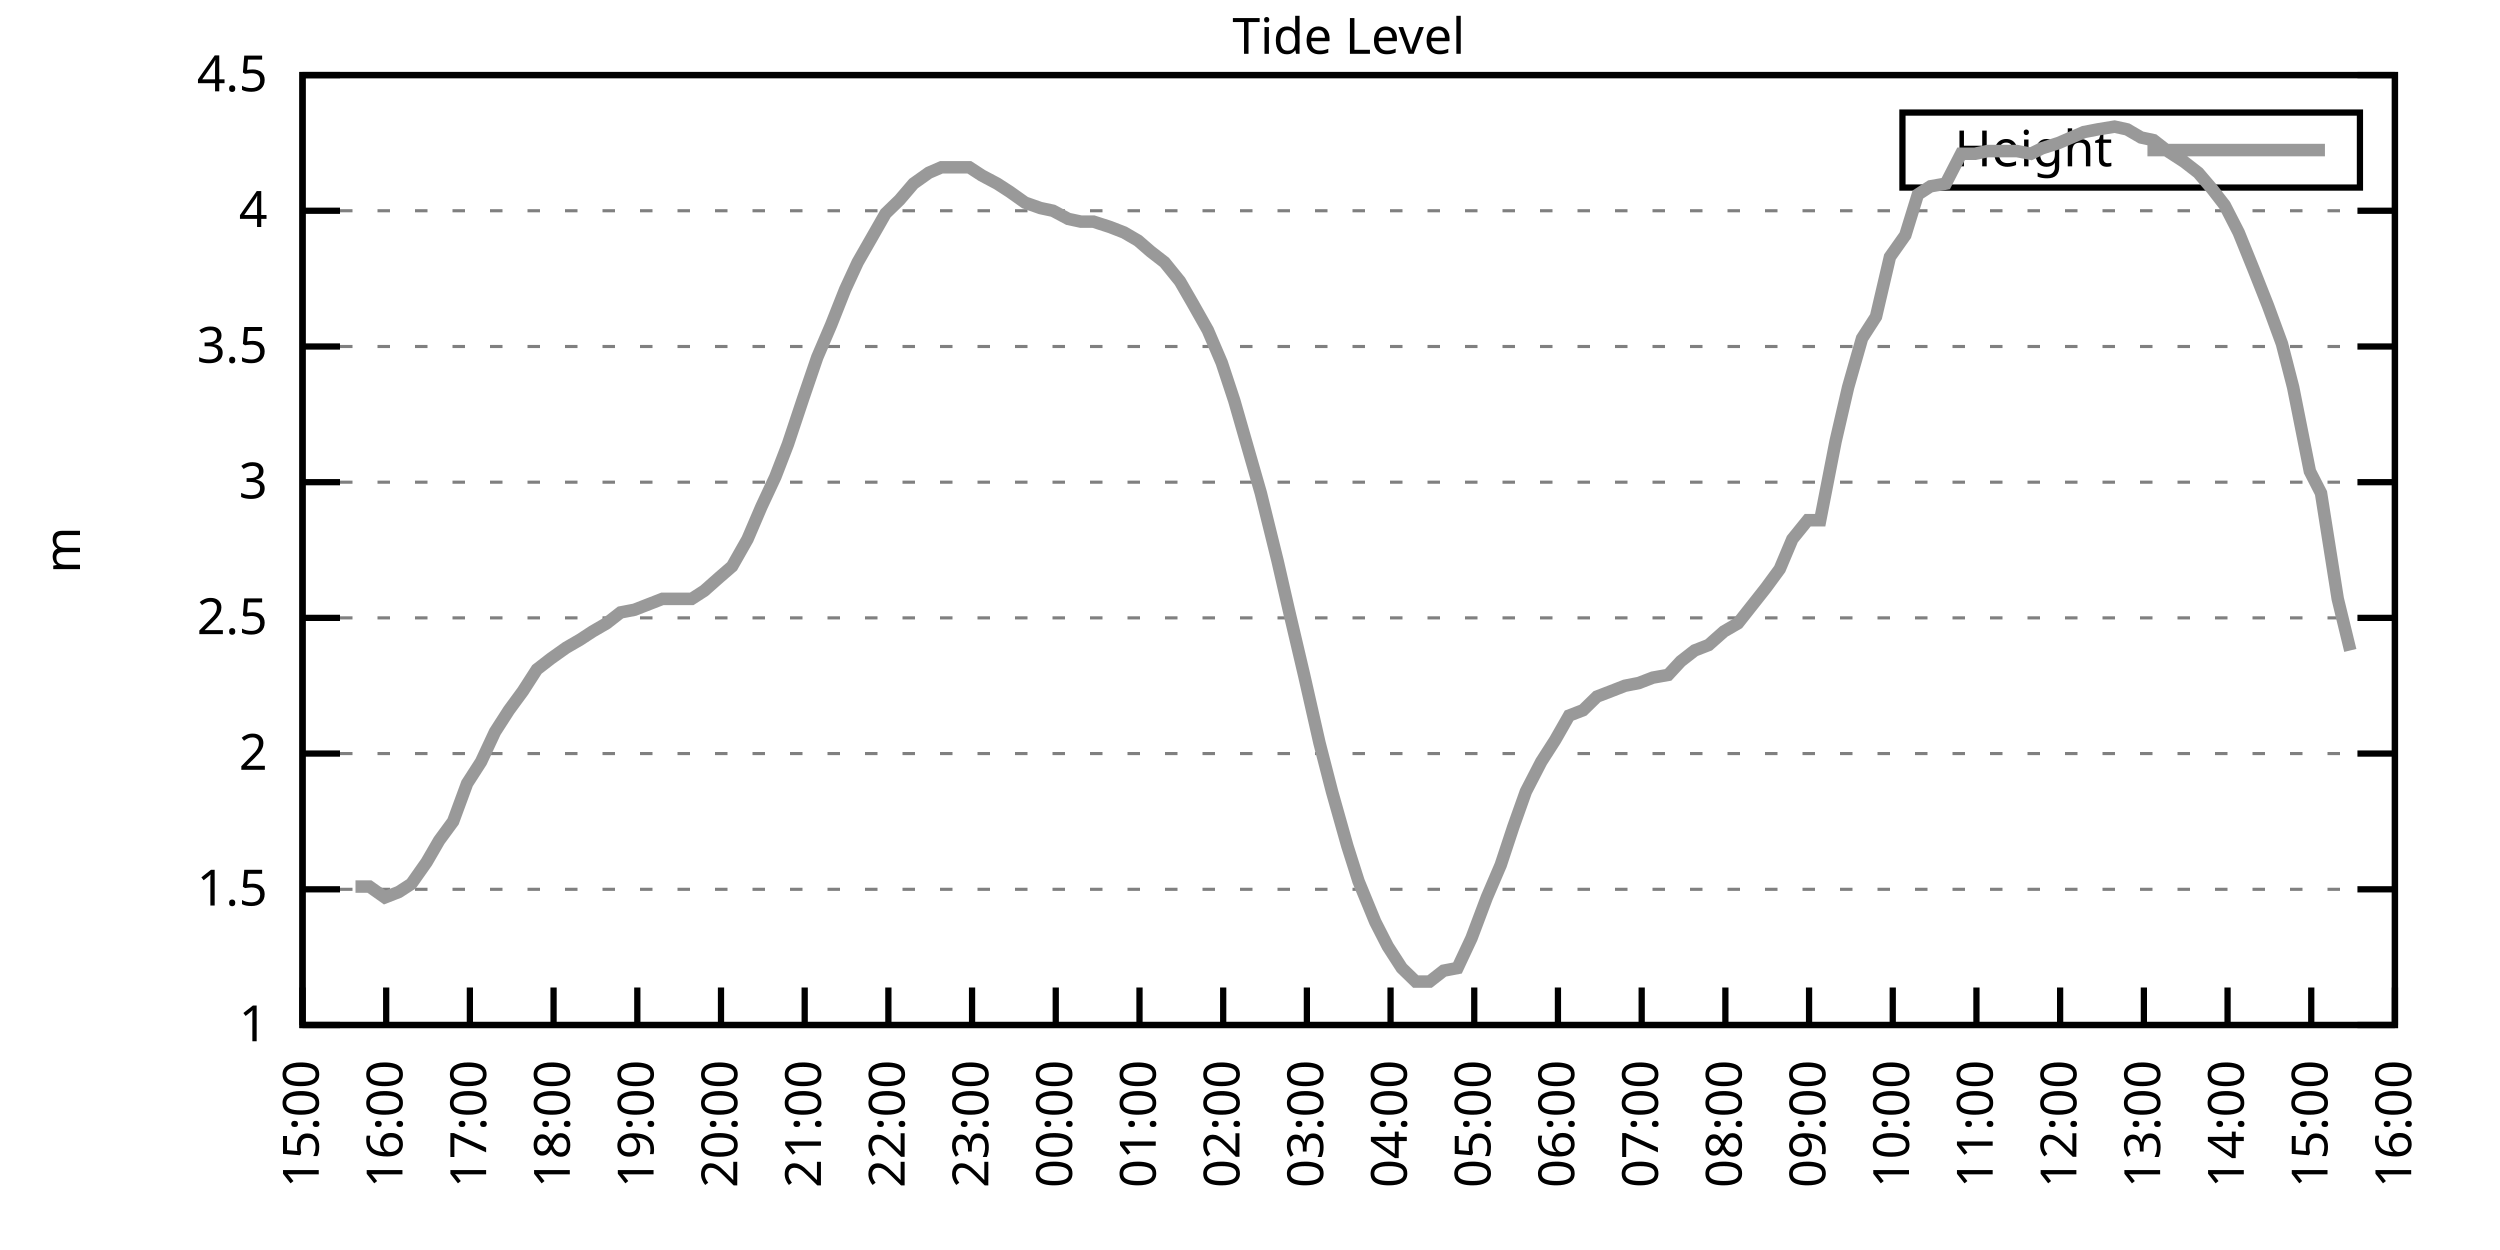
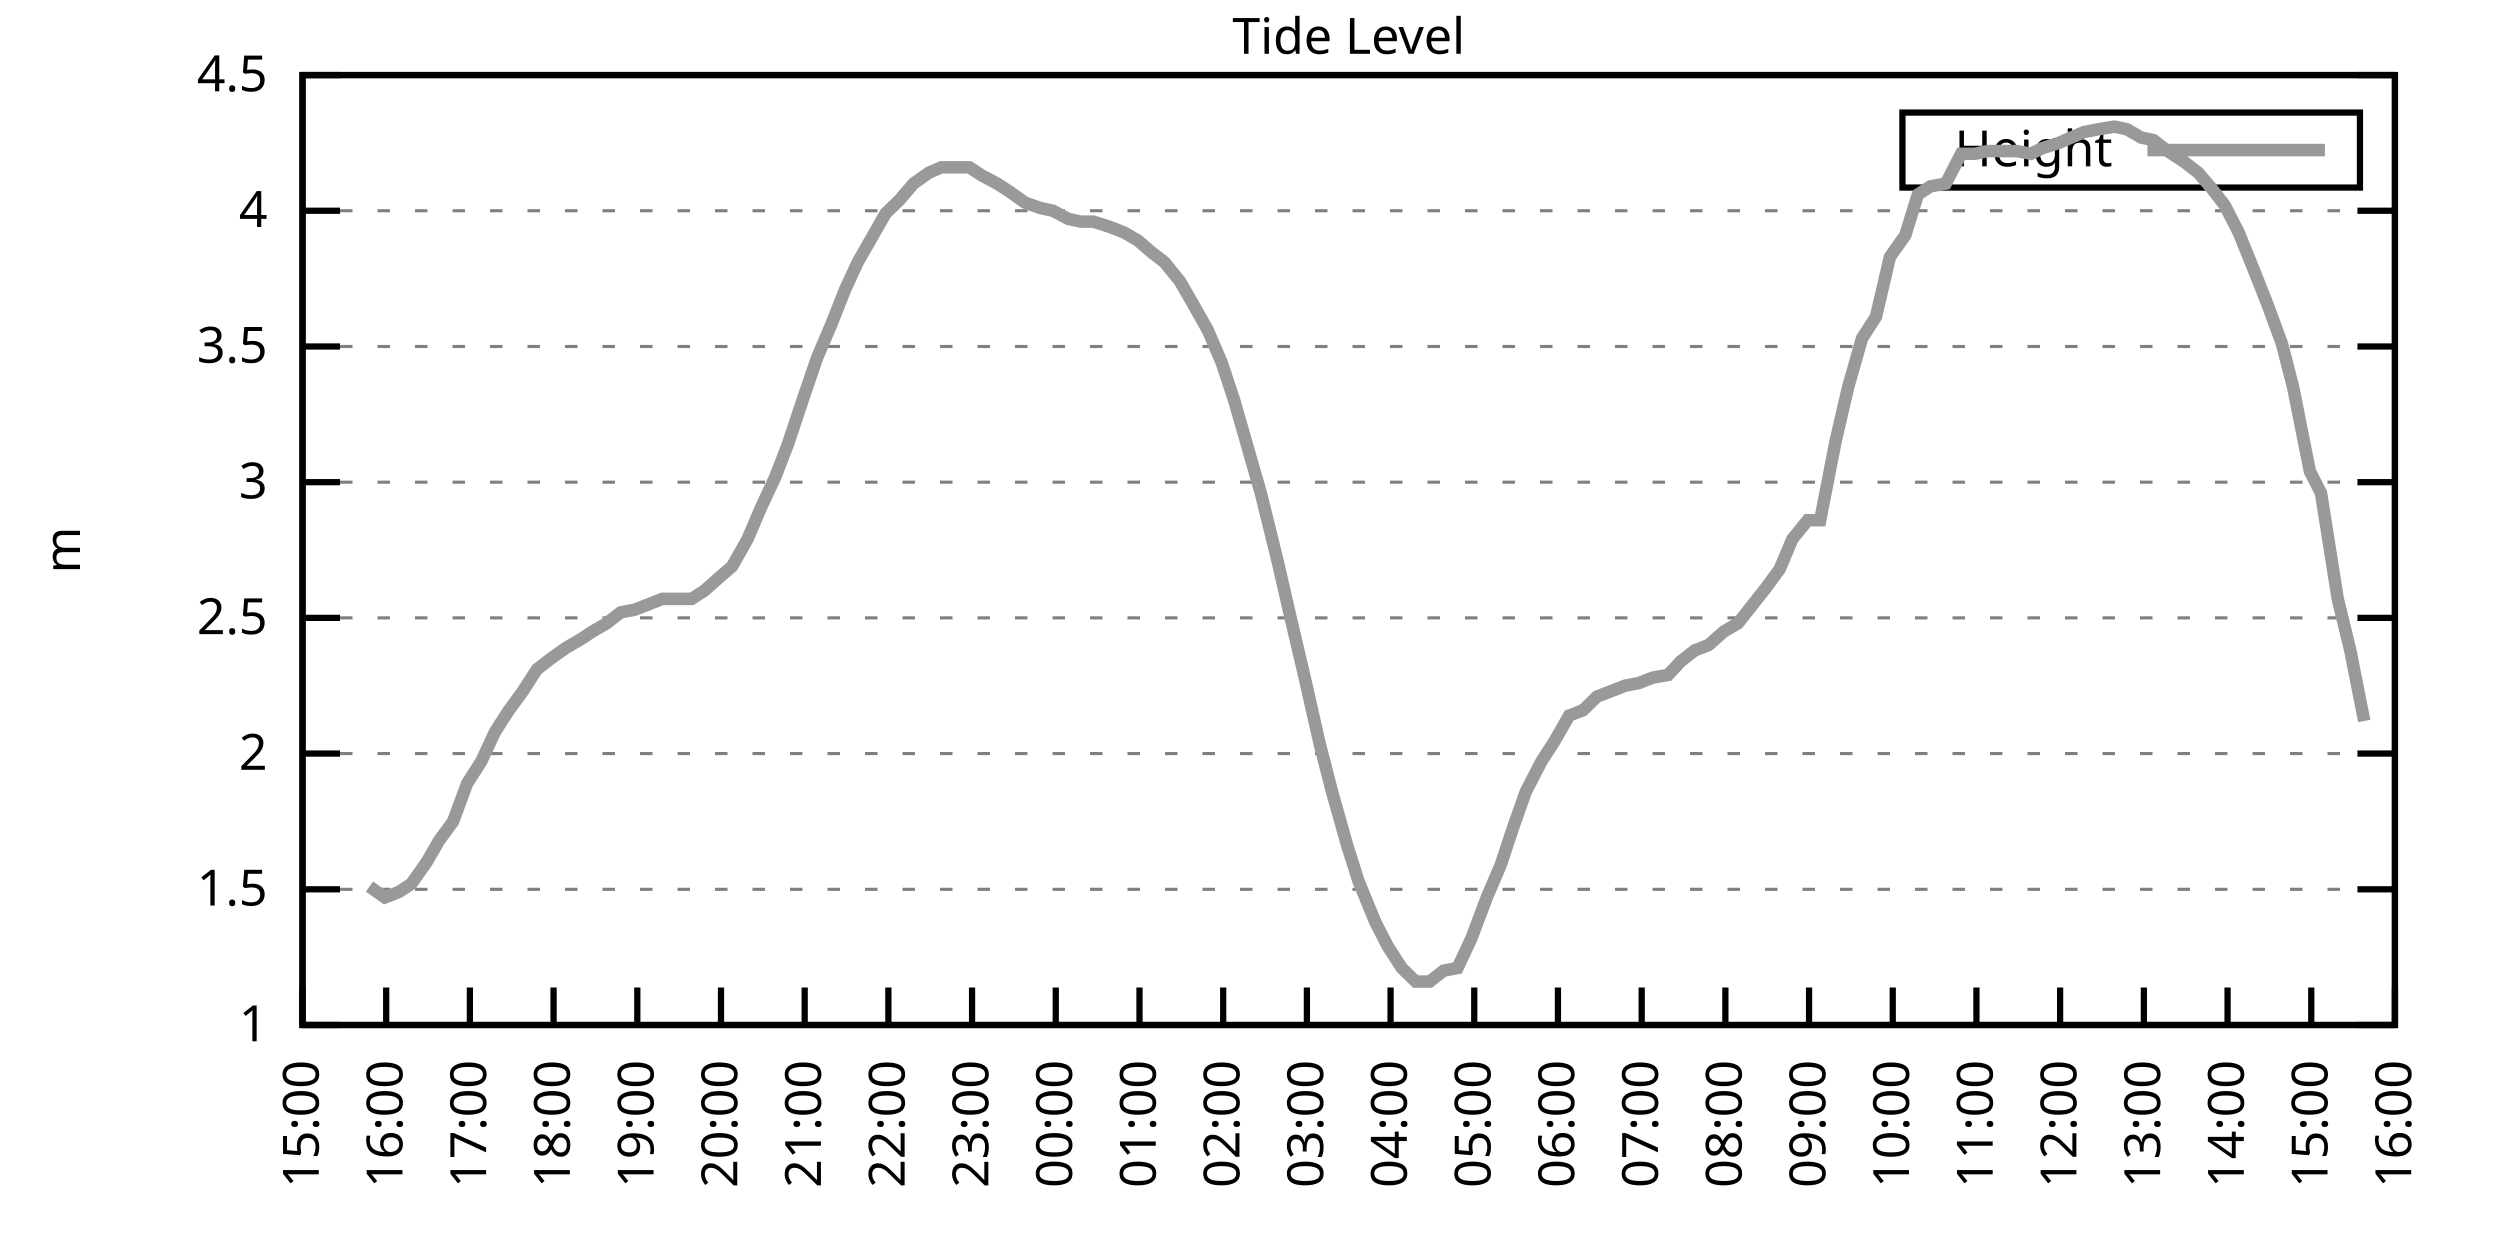
<svg xmlns="http://www.w3.org/2000/svg" xmlns:xlink="http://www.w3.org/1999/xlink" width="400" height="200" viewBox="0 0 400 200">
  <g id="gnuplot_canvas">
    <rect x="0" y="0" width="400" height="200" fill="none" />
    <defs>
      <circle id="gpDot" r="0.5" stroke-width="0.5" stroke="currentColor" />
      <path id="gpPt0" stroke-width="0.333" stroke="currentColor" d="M-1,0 h2 M0,-1 v2" />
      <path id="gpPt1" stroke-width="0.333" stroke="currentColor" d="M-1,-1 L1,1 M1,-1 L-1,1" />
      <path id="gpPt2" stroke-width="0.333" stroke="currentColor" d="M-1,0 L1,0 M0,-1 L0,1 M-1,-1 L1,1 M-1,1 L1,-1" />
      <rect id="gpPt3" stroke-width="0.333" stroke="currentColor" x="-1" y="-1" width="2" height="2" />
      <rect id="gpPt4" stroke-width="0.333" stroke="currentColor" fill="currentColor" x="-1" y="-1" width="2" height="2" />
      <circle id="gpPt5" stroke-width="0.333" stroke="currentColor" cx="0" cy="0" r="1" />
      <use xlink:href="#gpPt5" id="gpPt6" fill="currentColor" stroke="none" />
      <path id="gpPt7" stroke-width="0.333" stroke="currentColor" d="M0,-1.33 L-1.33,0.67 L1.33,0.67 z" />
      <use xlink:href="#gpPt7" id="gpPt8" fill="currentColor" stroke="none" />
      <use xlink:href="#gpPt7" id="gpPt9" stroke="currentColor" transform="rotate(180)" />
      <use xlink:href="#gpPt9" id="gpPt10" fill="currentColor" stroke="none" />
      <use xlink:href="#gpPt3" id="gpPt11" stroke="currentColor" transform="rotate(45)" />
      <use xlink:href="#gpPt11" id="gpPt12" fill="currentColor" stroke="none" />
      <path id="gpPt13" stroke-width="0.333" stroke="currentColor" d="M0,1.330 L1.265,0.411 L0.782,-1.067 L-0.782,-1.076 L-1.265,0.411 z" />
      <use xlink:href="#gpPt13" id="gpPt14" fill="currentColor" stroke="none" />
      <filter id="textbox" filterUnits="objectBoundingBox" x="0" y="0" height="1" width="1">
        <feFlood flood-color="white" flood-opacity="1" result="bgnd" />
        <feComposite in="SourceGraphic" in2="bgnd" operator="atop" />
      </filter>
      <filter id="greybox" filterUnits="objectBoundingBox" x="0" y="0" height="1" width="1">
        <feFlood flood-color="lightgrey" flood-opacity="1" result="grey" />
        <feComposite in="SourceGraphic" in2="grey" operator="atop" />
      </filter>
    </defs>
    <g fill="none" color="white" stroke="currentColor" stroke-width="1.00" stroke-linecap="butt" stroke-linejoin="miter">
</g>
    <g fill="none" color="black" stroke="currentColor" stroke-width="1.00" stroke-linecap="butt" stroke-linejoin="miter">
      <g stroke="none" shape-rendering="crispEdges">
        <polygon fill="rgb(255, 255, 255)" points="48.40,164.00 383.18,164.00 383.18,12.02 48.40,12.02 " />
      </g>
    </g>
    <g fill="none" color="black" stroke="currentColor" stroke-width="1.00" stroke-linecap="butt" stroke-linejoin="miter">
</g>
    <g fill="none" color="black" stroke="black" stroke-width="0.50" stroke-linecap="butt" stroke-linejoin="miter">
</g>
    <g fill="none" color="gray" stroke="currentColor" stroke-width="0.50" stroke-linecap="butt" stroke-linejoin="miter">
      <path stroke="gray" stroke-dasharray="2,4" class="gridline" d="M48.40,164.00 L383.19,164.00  " />
    </g>
    <g fill="none" color="gray" stroke="gray" stroke-width="1.00" stroke-linecap="butt" stroke-linejoin="miter">
</g>
    <g fill="none" color="black" stroke="currentColor" stroke-width="1.00" stroke-linecap="butt" stroke-linejoin="miter">
      <path stroke="black" d="M48.40,164.00 L54.40,164.00 M383.19,164.00 L377.19,164.00  " />
      <g transform="translate(42.80,166.60)" stroke="none" fill="black" font-family="Sans" font-size="8.00" text-anchor="end">
        <text>
          <tspan font-family="Sans"> 1</tspan>
        </text>
      </g>
    </g>
    <g fill="none" color="black" stroke="currentColor" stroke-width="1.00" stroke-linecap="butt" stroke-linejoin="miter">
</g>
    <g fill="none" color="black" stroke="black" stroke-width="0.50" stroke-linecap="butt" stroke-linejoin="miter">
</g>
    <g fill="none" color="gray" stroke="currentColor" stroke-width="0.50" stroke-linecap="butt" stroke-linejoin="miter">
      <path stroke="gray" stroke-dasharray="2,4" class="gridline" d="M48.40,142.29 L383.19,142.29  " />
    </g>
    <g fill="none" color="gray" stroke="gray" stroke-width="1.00" stroke-linecap="butt" stroke-linejoin="miter">
</g>
    <g fill="none" color="black" stroke="currentColor" stroke-width="1.00" stroke-linecap="butt" stroke-linejoin="miter">
      <path stroke="black" d="M48.40,142.29 L54.40,142.29 M383.19,142.29 L377.19,142.29  " />
      <g transform="translate(42.80,144.89)" stroke="none" fill="black" font-family="Sans" font-size="8.00" text-anchor="end">
        <text>
          <tspan font-family="Sans"> 1.5</tspan>
        </text>
      </g>
    </g>
    <g fill="none" color="black" stroke="currentColor" stroke-width="1.00" stroke-linecap="butt" stroke-linejoin="miter">
</g>
    <g fill="none" color="black" stroke="black" stroke-width="0.50" stroke-linecap="butt" stroke-linejoin="miter">
</g>
    <g fill="none" color="gray" stroke="currentColor" stroke-width="0.50" stroke-linecap="butt" stroke-linejoin="miter">
      <path stroke="gray" stroke-dasharray="2,4" class="gridline" d="M48.40,120.57 L383.19,120.57  " />
    </g>
    <g fill="none" color="gray" stroke="gray" stroke-width="1.00" stroke-linecap="butt" stroke-linejoin="miter">
</g>
    <g fill="none" color="black" stroke="currentColor" stroke-width="1.00" stroke-linecap="butt" stroke-linejoin="miter">
      <path stroke="black" d="M48.40,120.57 L54.40,120.57 M383.19,120.57 L377.19,120.57  " />
      <g transform="translate(42.80,123.17)" stroke="none" fill="black" font-family="Sans" font-size="8.00" text-anchor="end">
        <text>
          <tspan font-family="Sans"> 2</tspan>
        </text>
      </g>
    </g>
    <g fill="none" color="black" stroke="currentColor" stroke-width="1.00" stroke-linecap="butt" stroke-linejoin="miter">
</g>
    <g fill="none" color="black" stroke="black" stroke-width="0.50" stroke-linecap="butt" stroke-linejoin="miter">
</g>
    <g fill="none" color="gray" stroke="currentColor" stroke-width="0.50" stroke-linecap="butt" stroke-linejoin="miter">
      <path stroke="gray" stroke-dasharray="2,4" class="gridline" d="M48.40,98.86 L383.19,98.86  " />
    </g>
    <g fill="none" color="gray" stroke="gray" stroke-width="1.00" stroke-linecap="butt" stroke-linejoin="miter">
</g>
    <g fill="none" color="black" stroke="currentColor" stroke-width="1.00" stroke-linecap="butt" stroke-linejoin="miter">
      <path stroke="black" d="M48.40,98.86 L54.40,98.86 M383.19,98.86 L377.19,98.86  " />
      <g transform="translate(42.80,101.46)" stroke="none" fill="black" font-family="Sans" font-size="8.00" text-anchor="end">
        <text>
          <tspan font-family="Sans"> 2.5</tspan>
        </text>
      </g>
    </g>
    <g fill="none" color="black" stroke="currentColor" stroke-width="1.00" stroke-linecap="butt" stroke-linejoin="miter">
</g>
    <g fill="none" color="black" stroke="black" stroke-width="0.50" stroke-linecap="butt" stroke-linejoin="miter">
</g>
    <g fill="none" color="gray" stroke="currentColor" stroke-width="0.50" stroke-linecap="butt" stroke-linejoin="miter">
      <path stroke="gray" stroke-dasharray="2,4" class="gridline" d="M48.40,77.15 L383.19,77.15  " />
    </g>
    <g fill="none" color="gray" stroke="gray" stroke-width="1.00" stroke-linecap="butt" stroke-linejoin="miter">
</g>
    <g fill="none" color="black" stroke="currentColor" stroke-width="1.00" stroke-linecap="butt" stroke-linejoin="miter">
      <path stroke="black" d="M48.40,77.15 L54.40,77.15 M383.19,77.15 L377.19,77.15  " />
      <g transform="translate(42.80,79.75)" stroke="none" fill="black" font-family="Sans" font-size="8.00" text-anchor="end">
        <text>
          <tspan font-family="Sans"> 3</tspan>
        </text>
      </g>
    </g>
    <g fill="none" color="black" stroke="currentColor" stroke-width="1.00" stroke-linecap="butt" stroke-linejoin="miter">
</g>
    <g fill="none" color="black" stroke="black" stroke-width="0.50" stroke-linecap="butt" stroke-linejoin="miter">
</g>
    <g fill="none" color="gray" stroke="currentColor" stroke-width="0.50" stroke-linecap="butt" stroke-linejoin="miter">
      <path stroke="gray" stroke-dasharray="2,4" class="gridline" d="M48.40,55.44 L383.19,55.44  " />
    </g>
    <g fill="none" color="gray" stroke="gray" stroke-width="1.00" stroke-linecap="butt" stroke-linejoin="miter">
</g>
    <g fill="none" color="black" stroke="currentColor" stroke-width="1.00" stroke-linecap="butt" stroke-linejoin="miter">
      <path stroke="black" d="M48.40,55.44 L54.40,55.44 M383.19,55.44 L377.19,55.44  " />
      <g transform="translate(42.80,58.04)" stroke="none" fill="black" font-family="Sans" font-size="8.00" text-anchor="end">
        <text>
          <tspan font-family="Sans"> 3.5</tspan>
        </text>
      </g>
    </g>
    <g fill="none" color="black" stroke="currentColor" stroke-width="1.00" stroke-linecap="butt" stroke-linejoin="miter">
</g>
    <g fill="none" color="black" stroke="black" stroke-width="0.50" stroke-linecap="butt" stroke-linejoin="miter">
</g>
    <g fill="none" color="gray" stroke="currentColor" stroke-width="0.50" stroke-linecap="butt" stroke-linejoin="miter">
      <path stroke="gray" stroke-dasharray="2,4" class="gridline" d="M48.40,33.72 L383.19,33.72  " />
    </g>
    <g fill="none" color="gray" stroke="gray" stroke-width="1.00" stroke-linecap="butt" stroke-linejoin="miter">
</g>
    <g fill="none" color="black" stroke="currentColor" stroke-width="1.00" stroke-linecap="butt" stroke-linejoin="miter">
      <path stroke="black" d="M48.40,33.72 L54.40,33.72 M383.19,33.72 L377.19,33.72  " />
      <g transform="translate(42.80,36.32)" stroke="none" fill="black" font-family="Sans" font-size="8.00" text-anchor="end">
        <text>
          <tspan font-family="Sans"> 4</tspan>
        </text>
      </g>
    </g>
    <g fill="none" color="black" stroke="currentColor" stroke-width="1.00" stroke-linecap="butt" stroke-linejoin="miter">
</g>
    <g fill="none" color="black" stroke="black" stroke-width="0.50" stroke-linecap="butt" stroke-linejoin="miter">
</g>
    <g fill="none" color="gray" stroke="currentColor" stroke-width="0.50" stroke-linecap="butt" stroke-linejoin="miter">
      <path stroke="gray" stroke-dasharray="2,4" class="gridline" d="M48.40,12.01 L383.19,12.01  " />
    </g>
    <g fill="none" color="gray" stroke="gray" stroke-width="1.00" stroke-linecap="butt" stroke-linejoin="miter">
</g>
    <g fill="none" color="black" stroke="currentColor" stroke-width="1.00" stroke-linecap="butt" stroke-linejoin="miter">
      <path stroke="black" d="M48.40,12.01 L54.40,12.01 M383.19,12.01 L377.19,12.01  " />
      <g transform="translate(42.80,14.61)" stroke="none" fill="black" font-family="Sans" font-size="8.00" text-anchor="end">
        <text>
          <tspan font-family="Sans"> 4.5</tspan>
        </text>
      </g>
    </g>
    <g fill="none" color="black" stroke="currentColor" stroke-width="1.00" stroke-linecap="butt" stroke-linejoin="miter">
      <path stroke="black" d="M48.40,164.00 L48.40,158.00  " />
      <g transform="translate(51.00,169.60) rotate(270.00)" stroke="none" fill="black" font-family="Sans" font-size="8.00" text-anchor="end">
        <text>
          <tspan font-family="Sans">15:00</tspan>
        </text>
      </g>
    </g>
    <g fill="none" color="black" stroke="currentColor" stroke-width="1.00" stroke-linecap="butt" stroke-linejoin="miter">
      <path stroke="black" d="M61.79,164.00 L61.79,158.00  " />
      <g transform="translate(64.39,169.60) rotate(270.00)" stroke="none" fill="black" font-family="Sans" font-size="8.00" text-anchor="end">
        <text>
          <tspan font-family="Sans">16:00</tspan>
        </text>
      </g>
    </g>
    <g fill="none" color="black" stroke="currentColor" stroke-width="1.00" stroke-linecap="butt" stroke-linejoin="miter">
      <path stroke="black" d="M75.18,164.00 L75.18,158.00  " />
      <g transform="translate(77.78,169.60) rotate(270.00)" stroke="none" fill="black" font-family="Sans" font-size="8.00" text-anchor="end">
        <text>
          <tspan font-family="Sans">17:00</tspan>
        </text>
      </g>
    </g>
    <g fill="none" color="black" stroke="currentColor" stroke-width="1.00" stroke-linecap="butt" stroke-linejoin="miter">
      <path stroke="black" d="M88.57,164.00 L88.57,158.00  " />
      <g transform="translate(91.17,169.60) rotate(270.00)" stroke="none" fill="black" font-family="Sans" font-size="8.00" text-anchor="end">
        <text>
          <tspan font-family="Sans">18:00</tspan>
        </text>
      </g>
    </g>
    <g fill="none" color="black" stroke="currentColor" stroke-width="1.00" stroke-linecap="butt" stroke-linejoin="miter">
      <path stroke="black" d="M101.97,164.00 L101.97,158.00  " />
      <g transform="translate(104.57,169.60) rotate(270.00)" stroke="none" fill="black" font-family="Sans" font-size="8.00" text-anchor="end">
        <text>
          <tspan font-family="Sans">19:00</tspan>
        </text>
      </g>
    </g>
    <g fill="none" color="black" stroke="currentColor" stroke-width="1.00" stroke-linecap="butt" stroke-linejoin="miter">
      <path stroke="black" d="M115.36,164.00 L115.36,158.00  " />
      <g transform="translate(117.96,169.60) rotate(270.00)" stroke="none" fill="black" font-family="Sans" font-size="8.00" text-anchor="end">
        <text>
          <tspan font-family="Sans">20:00</tspan>
        </text>
      </g>
    </g>
    <g fill="none" color="black" stroke="currentColor" stroke-width="1.00" stroke-linecap="butt" stroke-linejoin="miter">
      <path stroke="black" d="M128.75,164.00 L128.75,158.00  " />
      <g transform="translate(131.35,169.60) rotate(270.00)" stroke="none" fill="black" font-family="Sans" font-size="8.00" text-anchor="end">
        <text>
          <tspan font-family="Sans">21:00</tspan>
        </text>
      </g>
    </g>
    <g fill="none" color="black" stroke="currentColor" stroke-width="1.00" stroke-linecap="butt" stroke-linejoin="miter">
      <path stroke="black" d="M142.14,164.00 L142.14,158.00  " />
      <g transform="translate(144.74,169.60) rotate(270.00)" stroke="none" fill="black" font-family="Sans" font-size="8.00" text-anchor="end">
        <text>
          <tspan font-family="Sans">22:00</tspan>
        </text>
      </g>
    </g>
    <g fill="none" color="black" stroke="currentColor" stroke-width="1.00" stroke-linecap="butt" stroke-linejoin="miter">
      <path stroke="black" d="M155.53,164.00 L155.53,158.00  " />
      <g transform="translate(158.13,169.60) rotate(270.00)" stroke="none" fill="black" font-family="Sans" font-size="8.00" text-anchor="end">
        <text>
          <tspan font-family="Sans">23:00</tspan>
        </text>
      </g>
    </g>
    <g fill="none" color="black" stroke="currentColor" stroke-width="1.00" stroke-linecap="butt" stroke-linejoin="miter">
      <path stroke="black" d="M168.92,164.00 L168.92,158.00  " />
      <g transform="translate(171.52,169.60) rotate(270.00)" stroke="none" fill="black" font-family="Sans" font-size="8.00" text-anchor="end">
        <text>
          <tspan font-family="Sans">00:00</tspan>
        </text>
      </g>
    </g>
    <g fill="none" color="black" stroke="currentColor" stroke-width="1.00" stroke-linecap="butt" stroke-linejoin="miter">
      <path stroke="black" d="M182.32,164.00 L182.32,158.00  " />
      <g transform="translate(184.92,169.60) rotate(270.00)" stroke="none" fill="black" font-family="Sans" font-size="8.00" text-anchor="end">
        <text>
          <tspan font-family="Sans">01:00</tspan>
        </text>
      </g>
    </g>
    <g fill="none" color="black" stroke="currentColor" stroke-width="1.00" stroke-linecap="butt" stroke-linejoin="miter">
      <path stroke="black" d="M195.71,164.00 L195.71,158.00  " />
      <g transform="translate(198.31,169.60) rotate(270.00)" stroke="none" fill="black" font-family="Sans" font-size="8.00" text-anchor="end">
        <text>
          <tspan font-family="Sans">02:00</tspan>
        </text>
      </g>
    </g>
    <g fill="none" color="black" stroke="currentColor" stroke-width="1.00" stroke-linecap="butt" stroke-linejoin="miter">
      <path stroke="black" d="M209.10,164.00 L209.10,158.00  " />
      <g transform="translate(211.70,169.60) rotate(270.00)" stroke="none" fill="black" font-family="Sans" font-size="8.00" text-anchor="end">
        <text>
          <tspan font-family="Sans">03:00</tspan>
        </text>
      </g>
    </g>
    <g fill="none" color="black" stroke="currentColor" stroke-width="1.00" stroke-linecap="butt" stroke-linejoin="miter">
      <path stroke="black" d="M222.49,164.00 L222.49,158.00  " />
      <g transform="translate(225.09,169.60) rotate(270.00)" stroke="none" fill="black" font-family="Sans" font-size="8.00" text-anchor="end">
        <text>
          <tspan font-family="Sans">04:00</tspan>
        </text>
      </g>
    </g>
    <g fill="none" color="black" stroke="currentColor" stroke-width="1.00" stroke-linecap="butt" stroke-linejoin="miter">
      <path stroke="black" d="M235.88,164.00 L235.88,158.00  " />
      <g transform="translate(238.48,169.60) rotate(270.00)" stroke="none" fill="black" font-family="Sans" font-size="8.00" text-anchor="end">
        <text>
          <tspan font-family="Sans">05:00</tspan>
        </text>
      </g>
    </g>
    <g fill="none" color="black" stroke="currentColor" stroke-width="1.00" stroke-linecap="butt" stroke-linejoin="miter">
      <path stroke="black" d="M249.27,164.00 L249.27,158.00  " />
      <g transform="translate(251.87,169.60) rotate(270.00)" stroke="none" fill="black" font-family="Sans" font-size="8.00" text-anchor="end">
        <text>
          <tspan font-family="Sans">06:00</tspan>
        </text>
      </g>
    </g>
    <g fill="none" color="black" stroke="currentColor" stroke-width="1.00" stroke-linecap="butt" stroke-linejoin="miter">
      <path stroke="black" d="M262.67,164.00 L262.67,158.00  " />
      <g transform="translate(265.27,169.60) rotate(270.00)" stroke="none" fill="black" font-family="Sans" font-size="8.00" text-anchor="end">
        <text>
          <tspan font-family="Sans">07:00</tspan>
        </text>
      </g>
    </g>
    <g fill="none" color="black" stroke="currentColor" stroke-width="1.00" stroke-linecap="butt" stroke-linejoin="miter">
      <path stroke="black" d="M276.06,164.00 L276.06,158.00  " />
      <g transform="translate(278.66,169.60) rotate(270.00)" stroke="none" fill="black" font-family="Sans" font-size="8.00" text-anchor="end">
        <text>
          <tspan font-family="Sans">08:00</tspan>
        </text>
      </g>
    </g>
    <g fill="none" color="black" stroke="currentColor" stroke-width="1.00" stroke-linecap="butt" stroke-linejoin="miter">
      <path stroke="black" d="M289.45,164.00 L289.45,158.00  " />
      <g transform="translate(292.05,169.60) rotate(270.00)" stroke="none" fill="black" font-family="Sans" font-size="8.00" text-anchor="end">
        <text>
          <tspan font-family="Sans">09:00</tspan>
        </text>
      </g>
    </g>
    <g fill="none" color="black" stroke="currentColor" stroke-width="1.00" stroke-linecap="butt" stroke-linejoin="miter">
      <path stroke="black" d="M302.84,164.00 L302.84,158.00  " />
      <g transform="translate(305.44,169.60) rotate(270.00)" stroke="none" fill="black" font-family="Sans" font-size="8.00" text-anchor="end">
        <text>
          <tspan font-family="Sans">10:00</tspan>
        </text>
      </g>
    </g>
    <g fill="none" color="black" stroke="currentColor" stroke-width="1.00" stroke-linecap="butt" stroke-linejoin="miter">
      <path stroke="black" d="M316.23,164.00 L316.23,158.00  " />
      <g transform="translate(318.83,169.60) rotate(270.00)" stroke="none" fill="black" font-family="Sans" font-size="8.00" text-anchor="end">
        <text>
          <tspan font-family="Sans">11:00</tspan>
        </text>
      </g>
    </g>
    <g fill="none" color="black" stroke="currentColor" stroke-width="1.00" stroke-linecap="butt" stroke-linejoin="miter">
      <path stroke="black" d="M329.62,164.00 L329.62,158.00  " />
      <g transform="translate(332.22,169.60) rotate(270.00)" stroke="none" fill="black" font-family="Sans" font-size="8.00" text-anchor="end">
        <text>
          <tspan font-family="Sans">12:00</tspan>
        </text>
      </g>
    </g>
    <g fill="none" color="black" stroke="currentColor" stroke-width="1.00" stroke-linecap="butt" stroke-linejoin="miter">
      <path stroke="black" d="M343.02,164.00 L343.02,158.00  " />
      <g transform="translate(345.62,169.60) rotate(270.00)" stroke="none" fill="black" font-family="Sans" font-size="8.00" text-anchor="end">
        <text>
          <tspan font-family="Sans">13:00</tspan>
        </text>
      </g>
    </g>
    <g fill="none" color="black" stroke="currentColor" stroke-width="1.00" stroke-linecap="butt" stroke-linejoin="miter">
      <path stroke="black" d="M356.41,164.00 L356.41,158.00  " />
      <g transform="translate(359.01,169.60) rotate(270.00)" stroke="none" fill="black" font-family="Sans" font-size="8.00" text-anchor="end">
        <text>
          <tspan font-family="Sans">14:00</tspan>
        </text>
      </g>
    </g>
    <g fill="none" color="black" stroke="currentColor" stroke-width="1.00" stroke-linecap="butt" stroke-linejoin="miter">
      <path stroke="black" d="M369.80,164.00 L369.80,158.00  " />
      <g transform="translate(372.40,169.60) rotate(270.00)" stroke="none" fill="black" font-family="Sans" font-size="8.00" text-anchor="end">
        <text>
          <tspan font-family="Sans">15:00</tspan>
        </text>
      </g>
    </g>
    <g fill="none" color="black" stroke="currentColor" stroke-width="1.00" stroke-linecap="butt" stroke-linejoin="miter">
      <path stroke="black" d="M383.19,164.00 L383.19,158.00  " />
      <g transform="translate(385.79,169.60) rotate(270.00)" stroke="none" fill="black" font-family="Sans" font-size="8.00" text-anchor="end">
        <text>
          <tspan font-family="Sans">16:00</tspan>
        </text>
      </g>
    </g>
    <g fill="none" color="black" stroke="currentColor" stroke-width="1.00" stroke-linecap="butt" stroke-linejoin="miter">
</g>
    <g fill="none" color="black" stroke="currentColor" stroke-width="1.00" stroke-linecap="butt" stroke-linejoin="miter">
      <path stroke="black" d="M48.40,12.01 L48.40,164.00 L383.19,164.00 L383.19,12.01 L48.40,12.01 Z  " />
    </g>
    <g fill="none" color="black" stroke="currentColor" stroke-width="1.00" stroke-linecap="butt" stroke-linejoin="miter">
</g>
    <g fill="none" color="black" stroke="currentColor" stroke-width="1.00" stroke-linecap="butt" stroke-linejoin="miter">
      <path stroke="black" d="M304.39,30.01 L304.39,18.01 L377.59,18.01 L377.59,30.01 L304.39,30.01 Z  " />
    </g>
    <g id="Tide_level_plot_1">
      <g fill="none" color="white" stroke="black" stroke-width="2.00" stroke-linecap="butt" stroke-linejoin="miter">
</g>
      <g fill="none" color="black" stroke="currentColor" stroke-width="2.00" stroke-linecap="butt" stroke-linejoin="miter">
        <g transform="translate(337.99,26.61)" stroke="none" fill="black" font-family="Sans" font-size="8.00" text-anchor="end">
          <text>
            <tspan font-family="Sans">Height</tspan>
          </text>
        </g>
      </g>
      <g fill="none" color="black" stroke="currentColor" stroke-width="2.00" stroke-linecap="butt" stroke-linejoin="miter">
-         <path stroke="rgb(153, 153, 153)" d="M343.59,24.01 L371.99,24.01 M56.88,141.85 L59.11,141.85 L61.57,143.59 L63.80,142.72 L65.81,141.42 L68.26,137.94   L70.27,134.47 L72.50,131.43 L74.74,125.35 L76.97,121.88 L79.20,117.10 L81.43,113.63 L83.66,110.59 L85.90,107.11   L88.13,105.38 L90.58,103.64 L92.82,102.34 L94.82,101.03 L97.06,99.73 L99.29,97.99 L101.52,97.56 L103.75,96.69   L105.98,95.82 L108.44,95.82 L110.67,95.82 L112.68,94.52 L115.13,92.35 L117.14,90.61 L119.60,86.27 L121.83,81.06   L124.06,76.28 L126.07,71.07 L128.53,63.69 L130.76,57.17 L132.99,51.96 L135.22,46.32 L137.23,41.97 L139.46,38.07   L141.69,34.16 L143.93,31.99 L146.16,29.38 L148.61,27.64 L150.62,26.77 L153.08,26.77 L155.09,26.77 L157.10,28.08   L159.55,29.38 L161.56,30.68 L164.01,32.42 L166.47,33.29 L168.48,33.72 L170.93,35.03 L172.94,35.46 L174.95,35.46   L177.63,36.33 L179.86,37.20 L182.09,38.50 L184.10,40.24 L186.33,41.97 L188.79,45.01 L190.80,48.49 L193.25,52.83   L195.48,58.04 L197.49,64.12 L201.73,78.89 L204.41,89.74 L206.20,97.56 L208.65,107.98 L211.11,118.84 L213.12,126.65   L215.57,135.34 L217.36,140.98 L220.04,147.50 L222.04,151.41 L224.28,154.88 L226.51,157.05 L228.74,157.05 L230.97,155.31   L233.20,154.88 L235.44,150.10 L237.89,143.59 L240.12,138.38 L242.13,132.30 L244.14,126.65 L246.60,121.88 L248.83,118.40   L251.06,114.49 L253.29,113.63 L255.52,111.45 L257.76,110.59 L259.99,109.72 L262.22,109.28 L264.45,108.42 L266.91,107.98   L268.92,105.81 L271.15,104.07 L273.38,103.20 L275.83,101.03 L278.07,99.73 L282.53,94.08 L284.76,91.04 L286.77,86.27   L289.23,83.23 L291.23,83.23 L293.69,70.63 L295.70,61.95 L297.93,54.13 L300.16,50.66 L302.39,41.11 L304.85,37.63   L306.86,31.12 L308.87,29.81 L311.32,29.38 L313.78,24.60 L316.01,24.60 L318.02,24.17 L320.47,24.17 L322.70,24.17   L324.94,24.60 L326.72,23.73 L329.40,22.87 L331.41,22.00 L333.42,21.13 L335.65,20.70 L338.33,20.26 L340.34,20.70   L342.57,22.00 L344.58,22.43 L346.81,24.17 L349.49,25.91 L351.72,27.64 L353.95,30.25 L355.96,32.85 L358.19,37.20   L360.65,43.28 L362.88,48.92 L365.11,55.00 L366.90,61.95 L369.58,75.41 L371.36,78.89 L374.04,95.82 L376.05,104.07    " />
+         <path stroke="rgb(153, 153, 153)" d="M343.59,24.01 L371.99,24.01 M59.11,141.85 L61.57,143.59 L63.80,142.72 L65.81,141.42 L68.26,137.94 L70.27,134.47   L72.50,131.43 L74.74,125.35 L76.97,121.88 L79.20,117.10 L81.43,113.63 L83.66,110.59 L85.90,107.11 L88.13,105.38   L90.58,103.64 L92.82,102.34 L94.82,101.03 L97.06,99.73 L99.29,97.99 L101.52,97.56 L103.75,96.69 L105.98,95.82   L108.44,95.82 L110.67,95.82 L112.68,94.52 L115.13,92.35 L117.14,90.61 L119.60,86.27 L121.83,81.06 L124.06,76.28   L126.07,71.07 L128.53,63.69 L130.76,57.17 L132.99,51.96 L135.22,46.32 L137.23,41.97 L139.46,38.07 L141.69,34.16   L143.93,31.99 L146.16,29.38 L148.61,27.64 L150.62,26.77 L153.08,26.77 L155.09,26.77 L157.10,28.08 L159.55,29.38   L161.56,30.68 L164.01,32.42 L166.47,33.29 L168.48,33.72 L170.93,35.03 L172.94,35.46 L174.95,35.46 L177.63,36.33   L179.86,37.20 L182.09,38.50 L184.10,40.24 L186.33,41.97 L188.79,45.01 L190.80,48.49 L193.25,52.83 L195.48,58.04   L197.49,64.12 L201.73,78.89 L204.41,89.74 L206.20,97.56 L208.65,107.98 L211.11,118.84 L213.12,126.65 L215.57,135.34   L217.36,140.98 L220.04,147.50 L222.04,151.41 L224.28,154.88 L226.51,157.05 L228.74,157.05 L230.97,155.31 L233.20,154.88   L235.44,150.10 L237.89,143.59 L240.12,138.38 L242.13,132.30 L244.14,126.65 L246.60,121.88 L248.83,118.40 L251.06,114.49   L253.29,113.63 L255.52,111.45 L257.76,110.59 L259.99,109.72 L262.22,109.28 L264.45,108.42 L266.91,107.98 L268.92,105.81   L271.15,104.07 L273.38,103.20 L275.83,101.03 L278.07,99.73 L282.53,94.08 L284.76,91.04 L286.77,86.27 L289.23,83.23   L291.23,83.23 L293.69,70.63 L295.70,61.95 L297.93,54.13 L300.16,50.66 L302.39,41.11 L304.85,37.63 L306.86,31.12   L308.87,29.81 L311.32,29.38 L313.78,24.60 L316.01,24.60 L318.02,24.17 L320.47,24.17 L322.70,24.17 L324.94,24.60   L326.72,23.73 L329.40,22.87 L331.41,22.00 L333.42,21.13 L335.65,20.70 L338.33,20.26 L340.34,20.70 L342.57,22.00   L344.58,22.43 L346.81,24.17 L349.49,25.91 L351.72,27.64 L353.95,30.25 L355.96,32.85 L358.19,37.20 L360.65,43.28   L362.88,48.92 L365.11,55.00 L366.90,61.95 L369.58,75.41 L371.36,78.89 L374.04,95.82 L376.05,104.07 L378.28,115.36    " />
      </g>
    </g>
    <g fill="none" color="black" stroke="currentColor" stroke-width="2.00" stroke-linecap="butt" stroke-linejoin="miter">
</g>
    <g fill="none" color="black" stroke="black" stroke-width="1.00" stroke-linecap="butt" stroke-linejoin="miter">
</g>
    <g fill="none" color="black" stroke="currentColor" stroke-width="1.00" stroke-linecap="butt" stroke-linejoin="miter">
      <path stroke="black" d="M48.40,12.01 L48.40,164.00 L383.19,164.00 L383.19,12.01 L48.40,12.01 Z  " />
      <g transform="translate(12.80,88.01) rotate(270.00)" stroke="none" fill="black" font-family="Sans" font-size="8.00" text-anchor="middle">
        <text>
          <tspan font-family="Sans">m</tspan>
        </text>
      </g>
    </g>
    <g fill="none" color="black" stroke="currentColor" stroke-width="1.00" stroke-linecap="butt" stroke-linejoin="miter">
</g>
    <g fill="none" color="black" stroke="currentColor" stroke-width="1.00" stroke-linecap="butt" stroke-linejoin="miter">
      <g transform="translate(215.79,8.61)" stroke="none" fill="black" font-family="Sans" font-size="8.00" text-anchor="middle">
        <text>
          <tspan font-family="Sans">Tide Level</tspan>
        </text>
      </g>
    </g>
    <g fill="none" color="black" stroke="currentColor" stroke-width="1.00" stroke-linecap="butt" stroke-linejoin="miter">
</g>
  </g>
</svg>
